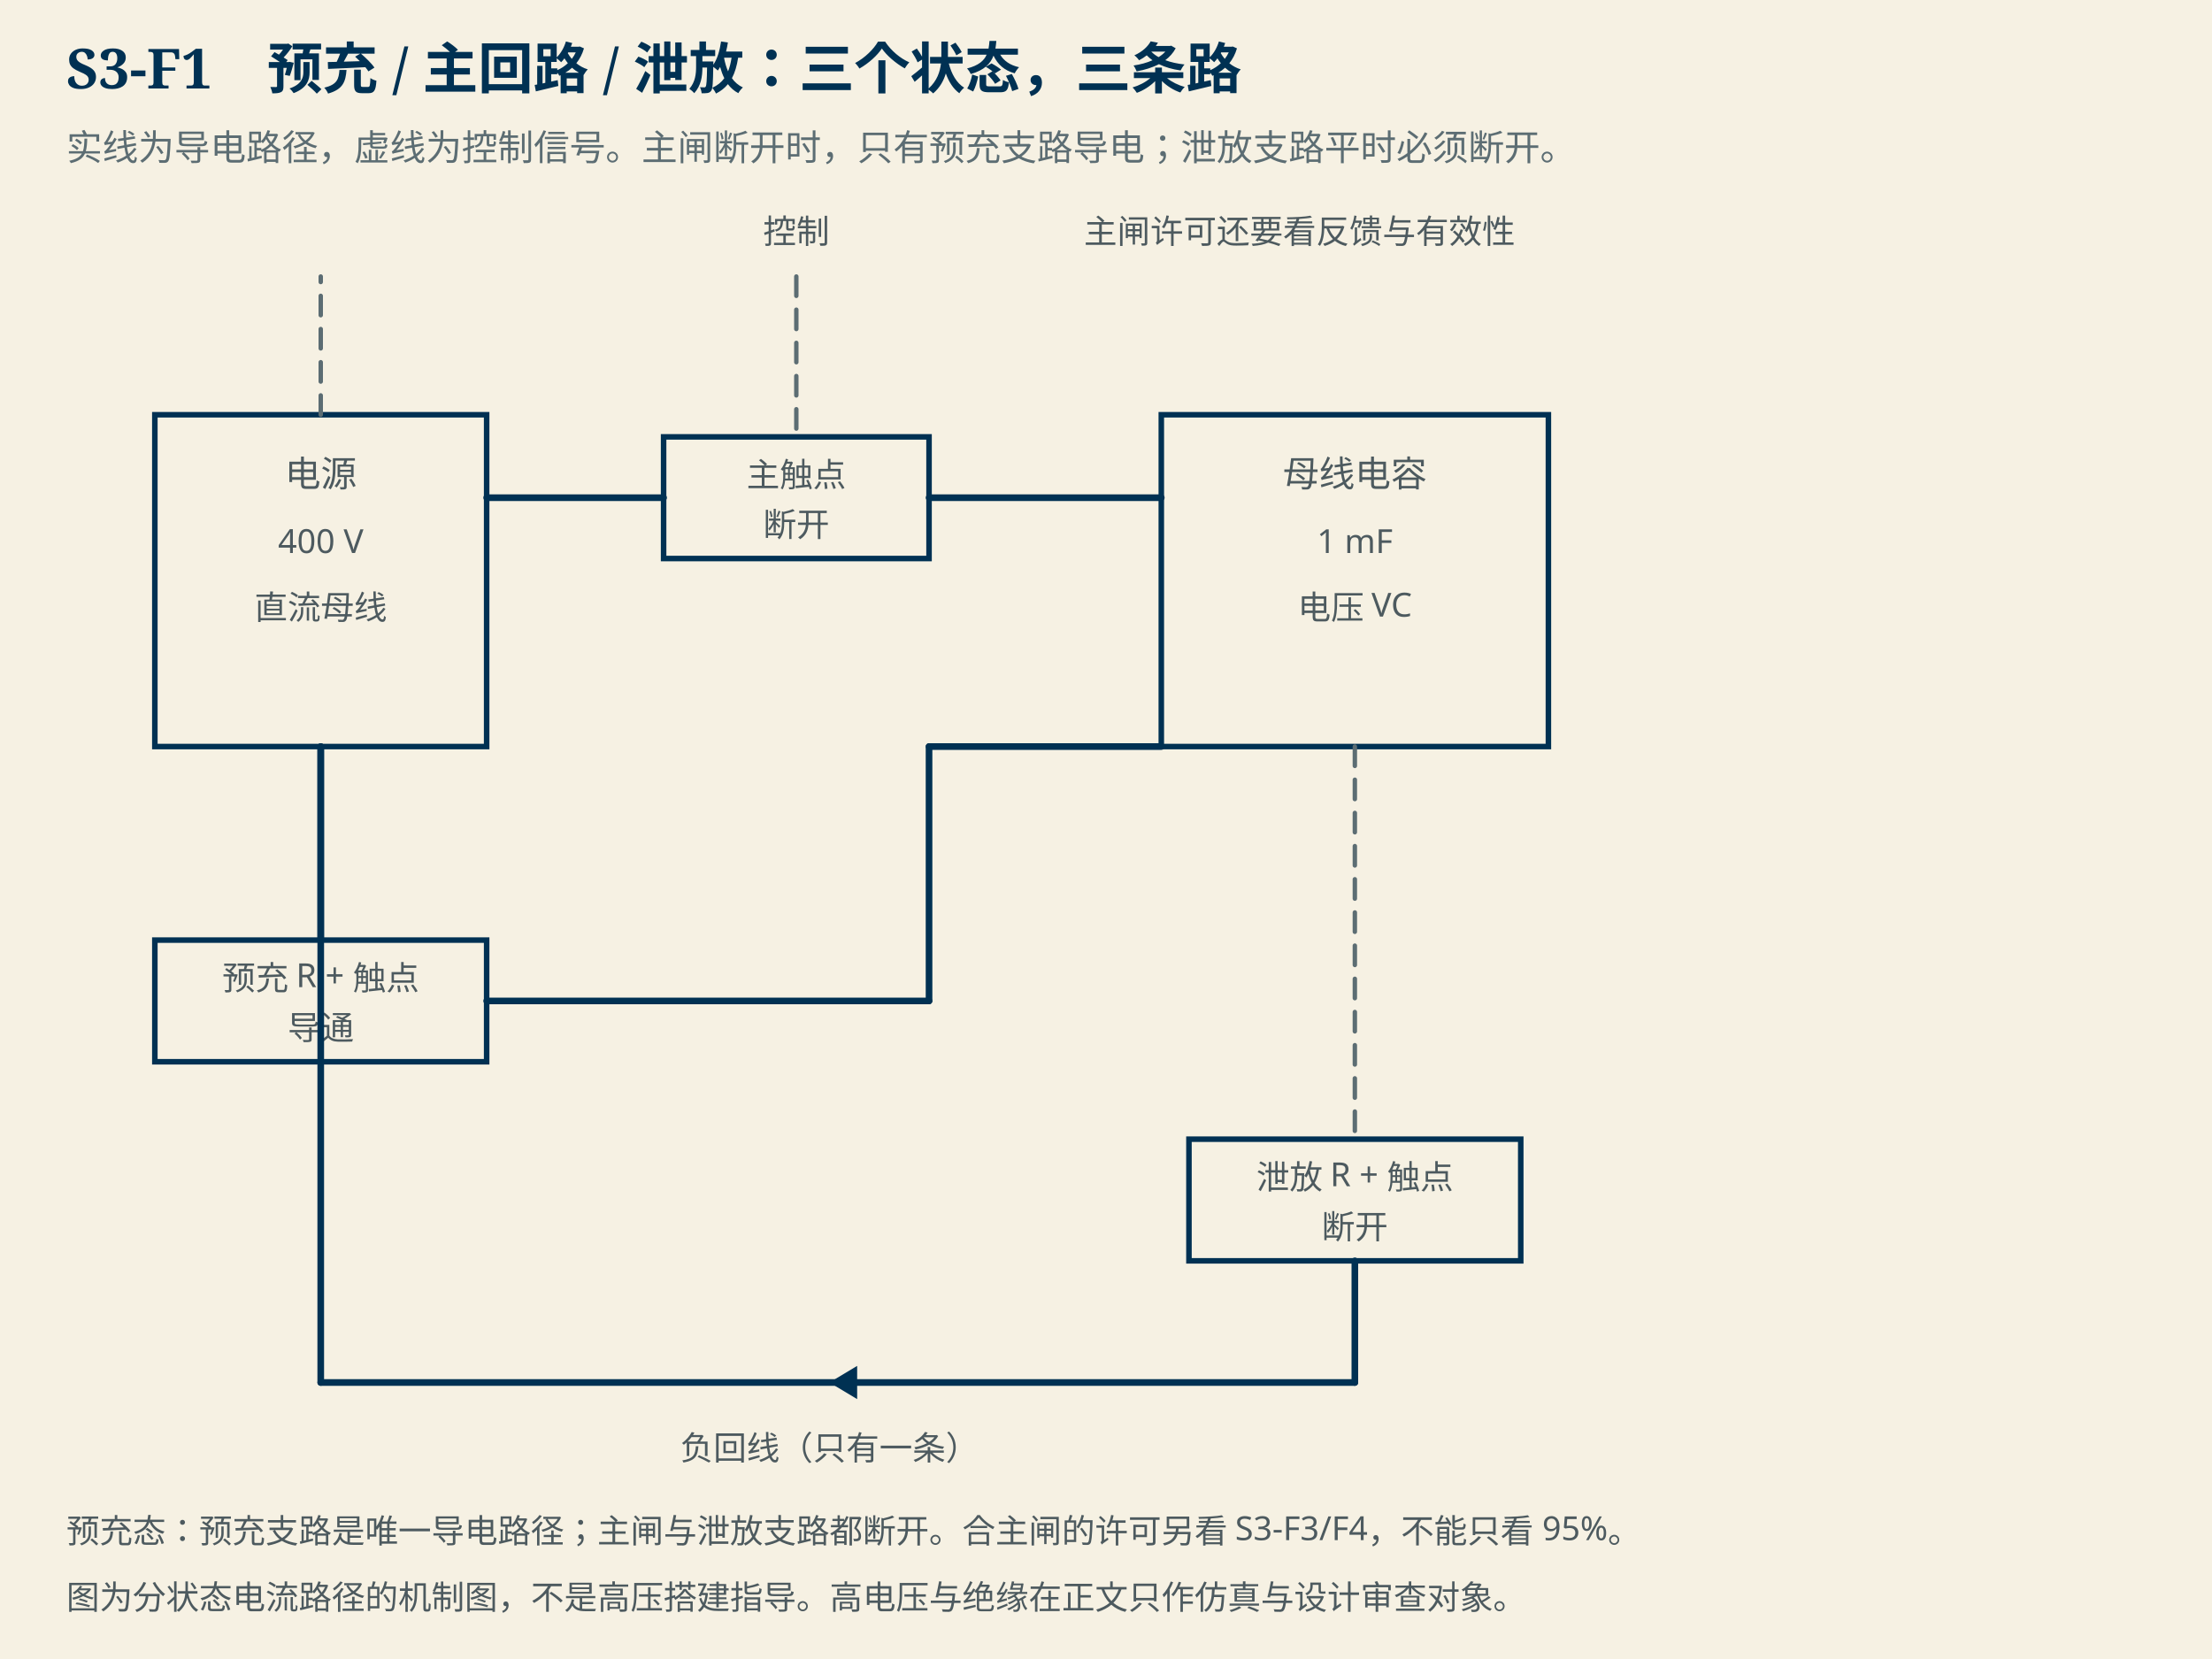
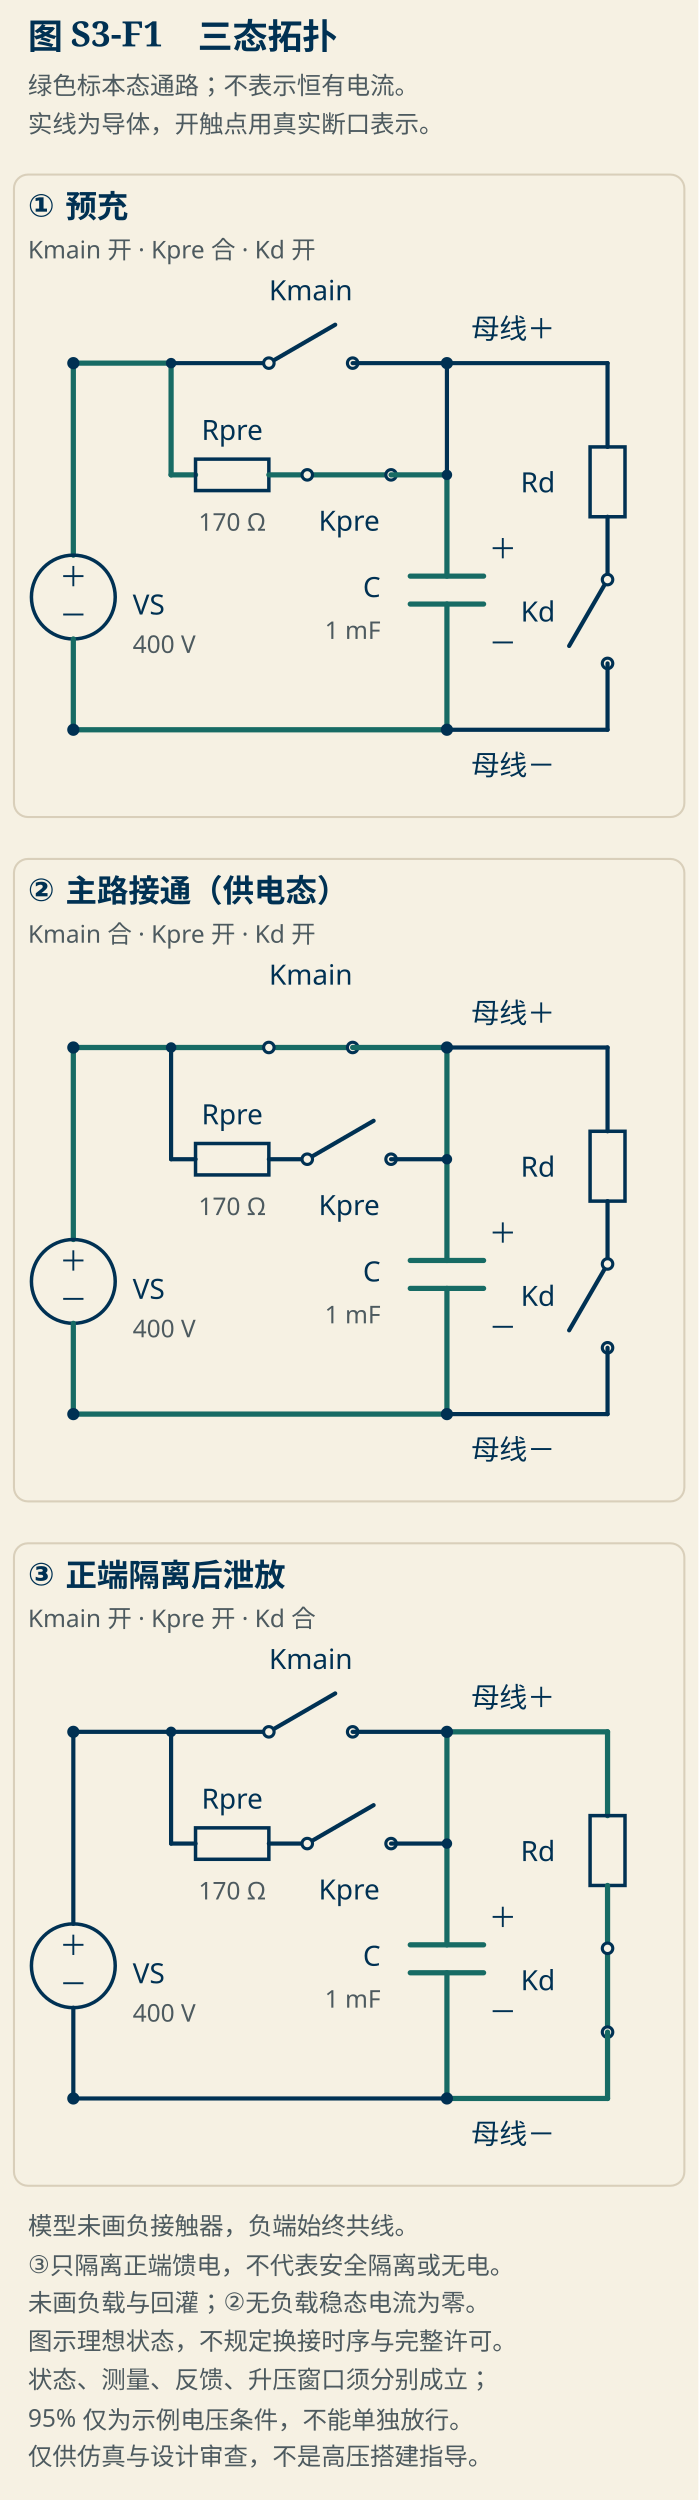
- <svg xmlns="http://www.w3.org/2000/svg" viewBox="0 0 800 600" width="800" height="600" role="img" aria-label="S3 预充、主回路与泄放三状态的电流路径">
+ <svg xmlns="http://www.w3.org/2000/svg" viewBox="0 0 400 1432" width="400" height="1432" role="img" aria-label="S3 预充、主路接通与正端隔离后泄放的三态拓扑">
  <style>
  .bg { fill: #f6f1e3; }
  .title { fill: #003153; font: 700 20px 'KaiTi','STKaiti','Noto Serif SC',serif; }
  .sub { fill: #5c6d73; font: 13px 'Noto Sans SC','Microsoft YaHei',sans-serif; }
  .axis { stroke: #5c6d73; stroke-width: 1.3; fill: none; }
  .grid { stroke: #d9cfba; stroke-width: 0.9; fill: none; }
  .lbl { fill: #4d5a5f; font: 13px 'Noto Sans SC','Microsoft YaHei',sans-serif; }
  .small { fill: #4d5a5f; font: 12px 'Noto Sans SC','Microsoft YaHei',sans-serif; }
  .value { fill: #003153; font: 700 19px 'Noto Sans SC','Microsoft YaHei',sans-serif; }
  .sym { fill: #003153; font: 700 20px 'KaiTi','STKaiti','Noto Serif SC',serif; }
  .wire { stroke: #003153; stroke-width: 2.4; fill: none; stroke-linecap: round; stroke-linejoin: round; }
  .plate { stroke: #003153; stroke-width: 4; fill: none; stroke-linecap: round; }
  .dash { stroke: #5c6d73; stroke-width: 1.6; fill: none; stroke-dasharray: 7 5; stroke-linecap: round; }
  .good { stroke: #176b64; stroke-width: 3; fill: none; stroke-linecap: round; }
  .warn { stroke: #a3322a; stroke-width: 2.4; fill: none; stroke-linecap: round; }
  .cmp { stroke: #8a5019; stroke-width: 3; fill: none; stroke-linecap: round; }
  .node { fill: #003153; }
  .box { fill: none; stroke: #003153; stroke-width: 2; }
  .win { fill: none; stroke: #a3322a; stroke-width: 1.5; stroke-dasharray: 5 4; }
  .bar-good { fill: #176b64; opacity: 0.22; }
  .bar-warn { fill: #a3322a; opacity: 0.18; }
  .bar-cmp { fill: #8a5019; opacity: 0.18; }
  .halo { paint-order: stroke; stroke: #f6f1e3; stroke-width: 4; stroke-linejoin: round; }
</style>
-   <rect class="bg" x="0" y="0" width="800" height="600" />
-   <text class="title" x="24.0" y="32.0" text-anchor="start">S3-F1　预充 / 主回路 / 泄放：三个状态，三条路</text>
-   <text class="sub" x="24.0" y="58.0" text-anchor="start">实线为导电路径，虚线为控制信号。主闸断开时，只有预充支路导电；泄放支路平时必须断开。</text>
-   <rect class="box" x="56" y="150" width="120" height="120" />
-   <text class="lbl" x="116.0" y="176.0" text-anchor="middle">电源</text>
-   <text class="small" x="116.0" y="200.0" text-anchor="middle">400 V</text>
-   <text class="small" x="116.0" y="224.0" text-anchor="middle">直流母线</text>
-   <line class="wire" x1="176" y1="180" x2="240" y2="180" />
-   <rect class="box" x="240" y="158" width="96" height="44" />
-   <text class="small" x="288.0" y="176.0" text-anchor="middle">主触点</text>
-   <text class="small" x="288.0" y="194.0" text-anchor="middle">断开</text>
-   <line class="wire" x1="336" y1="180" x2="420" y2="180" />
-   <rect class="box" x="420" y="150" width="140" height="120" />
-   <text class="lbl" x="490.0" y="176.0" text-anchor="middle">母线电容</text>
-   <text class="small" x="490.0" y="200.0" text-anchor="middle">1 mF</text>
-   <text class="small" x="490.0" y="224.0" text-anchor="middle">电压 VC</text>
-   <line class="wire" x1="116" y1="270" x2="116" y2="340" />
-   <rect class="box" x="56" y="340" width="120" height="44" />
-   <text class="small" x="116.0" y="358.0" text-anchor="middle">预充 R + 触点</text>
-   <text class="small" x="116.0" y="376.0" text-anchor="middle">导通</text>
-   <line class="wire" x1="176" y1="362" x2="336" y2="362" />
-   <line class="wire" x1="336" y1="362" x2="336" y2="270" />
-   <line class="wire" x1="336" y1="270" x2="420" y2="270" />
-   <line class="dash" x1="490" y1="270" x2="490" y2="412" />
-   <rect class="box" x="430" y="412" width="120" height="44" />
-   <text class="small" x="490.0" y="430.0" text-anchor="middle">泄放 R + 触点</text>
-   <text class="small" x="490.0" y="448.0" text-anchor="middle">断开</text>
-   <line class="wire" x1="490" y1="456" x2="490" y2="500" />
-   <line class="wire" x1="490" y1="500" x2="116" y2="500" />
-   <line class="wire" x1="116" y1="500" x2="116" y2="270" />
-   <polygon class="node" points="300,500 310,494 310,506" />
-   <text class="small" x="300.0" y="528.0" text-anchor="middle">负回线（只有一条）</text>
-   <line class="dash" x1="288" y1="100" x2="288" y2="158" />
-   <text class="small" x="288.0" y="88.0" text-anchor="middle">控制</text>
-   <line class="dash" x1="116" y1="150" x2="116" y2="100" />
-   <text class="small" x="470.0" y="88.0" text-anchor="middle">主闸许可还要看反馈与有效性</text>
-   <text class="small" x="24.0" y="558.0" text-anchor="start">预充态：预充支路是唯一导电路径；主闸与泄放支路都断开。合主闸的许可另看 S3-F3/F4，不能只看 95%。</text>
-   <text class="small" x="24.0" y="582.0" text-anchor="start">图为分状态电流路径的机制图，不是高压搭建指导。高电压与绝缘在正文只作仿真与设计审查对象。</text>
+   <rect class="bg" x="0" y="0" width="400" height="1432" />
+   <style>
+   .f1-title { fill: #003153; font: 700 20px 'KaiTi','STKaiti','Noto Serif SC',serif; }
+   .f1-heading { fill: #003153; font: 700 18px 'Noto Sans SC','Microsoft YaHei',sans-serif; }
+   .f1-label { fill: #003153; font: 16px 'Noto Sans SC','Microsoft YaHei',sans-serif; }
+   .f1-note { fill: #4d5a5f; font: 14px 'Noto Sans SC','Microsoft YaHei',sans-serif; }
+   .f1-frame { fill: none; stroke: #d9cfba; stroke-width: 1.2; }
+   .f1-contact { fill: #f6f1e3; stroke: #003153; stroke-width: 1.8; }
+ </style>
+   <text class="f1-title" x="16.0" y="28.0" text-anchor="start">图 S3-F1　三态拓扑</text>
+   <text class="f1-note" x="16.0" y="54.0" text-anchor="start">绿色标本态通路；不表示恒有电流。</text>
+   <text class="f1-note" x="16.0" y="76.0" text-anchor="start">实线为导体，开触点用真实断口表示。</text>
+   <g id="f1-precharge" transform="translate(0,92)" role="group" aria-label="① 预充">
+     <rect class="f1-frame" x="8" y="8" width="384" height="368" rx="8" />
+     <text class="f1-heading" x="16.0" y="32.0" text-anchor="start">① 预充</text>
+     <text class="f1-note" x="16.0" y="56.0" text-anchor="start">Kmain 开 · Kpre 合 · Kd 开</text>
+     <line class="wire good" x1="42" y1="116" x2="42" y2="226" />
+     <circle class="box" cx="42" cy="250" r="24" />
+     <text class="f1-label" x="42.0" y="244.0" text-anchor="middle">＋</text>
+     <text class="f1-label" x="42.0" y="266.0" text-anchor="middle">－</text>
+     <text class="f1-label" x="76.0" y="260.0" text-anchor="start">VS</text>
+     <text class="f1-note" x="76.0" y="282.0" text-anchor="start">400 V</text>
+     <line class="wire good" x1="42" y1="274" x2="42" y2="326" />
+     <line class="wire good" x1="42" y1="116" x2="98" y2="116" />
+     <line class="wire" x1="98" y1="116" x2="154" y2="116" />
+     <g id="f1-precharge-Kmain">
+       <line class="wire" x1="154" y1="116" x2="192" y2="94" />
+       <circle class="f1-contact" cx="154" cy="116" r="3" />
+       <circle class="f1-contact" cx="202" cy="116" r="3" />
+     </g>
+     <line class="wire" x1="202" y1="116" x2="256" y2="116" />
+     <text class="f1-label" x="178.0" y="80.0" text-anchor="middle">Kmain</text>
+     <line class="wire good" x1="98" y1="116" x2="98" y2="180" />
+     <line class="wire good" x1="98" y1="180" x2="112" y2="180" />
+     <g id="f1-precharge-Rpre">
+       <rect class="box good" x="112" y="171" width="42" height="18" />
+     </g>
+     <line class="wire good" x1="154" y1="180" x2="176" y2="180" />
+     <g id="f1-precharge-Kpre">
+       <line class="wire good" x1="176" y1="180" x2="224" y2="180" />
+       <circle class="f1-contact" cx="176" cy="180" r="3" />
+       <circle class="f1-contact" cx="224" cy="180" r="3" />
+     </g>
+     <line class="wire good" x1="224" y1="180" x2="256" y2="180" />
+     <text class="f1-label" x="133.0" y="160.0" text-anchor="middle">Rpre</text>
+     <text class="f1-note" x="133.0" y="212.0" text-anchor="middle">170 Ω</text>
+     <text class="f1-label" x="200.0" y="212.0" text-anchor="middle">Kpre</text>
+     <line class="wire" x1="256" y1="116" x2="256" y2="180" />
+     <line class="wire good" x1="256" y1="180" x2="256" y2="238" />
+     <g id="f1-precharge-C">
+       <line class="plate good" x1="235" y1="238" x2="277" y2="238" />
+       <line class="plate good" x1="235" y1="254" x2="277" y2="254" />
+     </g>
+     <text class="f1-label" x="218.0" y="250.0" text-anchor="end">C</text>
+     <text class="f1-note" x="218.0" y="274.0" text-anchor="end">1 mF</text>
+     <text class="f1-label" x="280.0" y="228.0" text-anchor="start">＋</text>
+     <text class="f1-label" x="280.0" y="282.0" text-anchor="start">－</text>
+     <text class="f1-label" x="270.0" y="102.0" text-anchor="start">母线＋</text>
+     <text class="f1-label" x="270.0" y="352.0" text-anchor="start">母线－</text>
+     <line class="wire good" x1="256" y1="254" x2="256" y2="326" />
+     <line class="wire" x1="256" y1="116" x2="348" y2="116" />
+     <line class="wire" x1="348" y1="116" x2="348" y2="164" />
+     <g id="f1-precharge-Rd">
+       <rect class="box" x="338" y="164" width="20" height="40" />
+     </g>
+     <line class="wire" x1="348" y1="204" x2="348" y2="240" />
+     <g id="f1-precharge-Kd">
+       <line class="wire" x1="348" y1="240" x2="326" y2="278" />
+       <circle class="f1-contact" cx="348" cy="240" r="3" />
+       <circle class="f1-contact" cx="348" cy="288" r="3" />
+     </g>
+     <line class="wire" x1="348" y1="288" x2="348" y2="326" />
+     <text class="f1-label" x="318.0" y="190.0" text-anchor="end">Rd</text>
+     <text class="f1-label" x="318.0" y="264.0" text-anchor="end">Kd</text>
+     <line class="wire good" x1="42" y1="326" x2="256" y2="326" />
+     <line class="wire" x1="256" y1="326" x2="348" y2="326" />
+     <circle id="f1-precharge-source-positive" class="node" cx="42" cy="116" r="3.5" />
+     <circle id="f1-precharge-source-negative" class="node" cx="42" cy="326" r="3.5" />
+     <circle id="f1-precharge-bus-positive" class="node" cx="256" cy="116" r="3.5" />
+     <circle id="f1-precharge-bus-negative" class="node" cx="256" cy="326" r="3.5" />
+     <circle class="node" cx="98" cy="116" r="3" />
+     <circle class="node" cx="256" cy="180" r="3" />
+   </g>
+   <g id="f1-main" transform="translate(0,484)" role="group" aria-label="② 主路接通（供电态）">
+     <rect class="f1-frame" x="8" y="8" width="384" height="368" rx="8" />
+     <text class="f1-heading" x="16.0" y="32.0" text-anchor="start">② 主路接通（供电态）</text>
+     <text class="f1-note" x="16.0" y="56.0" text-anchor="start">Kmain 合 · Kpre 开 · Kd 开</text>
+     <line class="wire good" x1="42" y1="116" x2="42" y2="226" />
+     <circle class="box" cx="42" cy="250" r="24" />
+     <text class="f1-label" x="42.0" y="244.0" text-anchor="middle">＋</text>
+     <text class="f1-label" x="42.0" y="266.0" text-anchor="middle">－</text>
+     <text class="f1-label" x="76.0" y="260.0" text-anchor="start">VS</text>
+     <text class="f1-note" x="76.0" y="282.0" text-anchor="start">400 V</text>
+     <line class="wire good" x1="42" y1="274" x2="42" y2="326" />
+     <line class="wire good" x1="42" y1="116" x2="98" y2="116" />
+     <line class="wire good" x1="98" y1="116" x2="154" y2="116" />
+     <g id="f1-main-Kmain">
+       <line class="wire good" x1="154" y1="116" x2="202" y2="116" />
+       <circle class="f1-contact" cx="154" cy="116" r="3" />
+       <circle class="f1-contact" cx="202" cy="116" r="3" />
+     </g>
+     <line class="wire good" x1="202" y1="116" x2="256" y2="116" />
+     <text class="f1-label" x="178.0" y="80.0" text-anchor="middle">Kmain</text>
+     <line class="wire" x1="98" y1="116" x2="98" y2="180" />
+     <line class="wire" x1="98" y1="180" x2="112" y2="180" />
+     <g id="f1-main-Rpre">
+       <rect class="box" x="112" y="171" width="42" height="18" />
+     </g>
+     <line class="wire" x1="154" y1="180" x2="176" y2="180" />
+     <g id="f1-main-Kpre">
+       <line class="wire" x1="176" y1="180" x2="214" y2="158" />
+       <circle class="f1-contact" cx="176" cy="180" r="3" />
+       <circle class="f1-contact" cx="224" cy="180" r="3" />
+     </g>
+     <line class="wire" x1="224" y1="180" x2="256" y2="180" />
+     <text class="f1-label" x="133.0" y="160.0" text-anchor="middle">Rpre</text>
+     <text class="f1-note" x="133.0" y="212.0" text-anchor="middle">170 Ω</text>
+     <text class="f1-label" x="200.0" y="212.0" text-anchor="middle">Kpre</text>
+     <line class="wire good" x1="256" y1="116" x2="256" y2="180" />
+     <line class="wire good" x1="256" y1="180" x2="256" y2="238" />
+     <g id="f1-main-C">
+       <line class="plate good" x1="235" y1="238" x2="277" y2="238" />
+       <line class="plate good" x1="235" y1="254" x2="277" y2="254" />
+     </g>
+     <text class="f1-label" x="218.0" y="250.0" text-anchor="end">C</text>
+     <text class="f1-note" x="218.0" y="274.0" text-anchor="end">1 mF</text>
+     <text class="f1-label" x="280.0" y="228.0" text-anchor="start">＋</text>
+     <text class="f1-label" x="280.0" y="282.0" text-anchor="start">－</text>
+     <text class="f1-label" x="270.0" y="102.0" text-anchor="start">母线＋</text>
+     <text class="f1-label" x="270.0" y="352.0" text-anchor="start">母线－</text>
+     <line class="wire good" x1="256" y1="254" x2="256" y2="326" />
+     <line class="wire" x1="256" y1="116" x2="348" y2="116" />
+     <line class="wire" x1="348" y1="116" x2="348" y2="164" />
+     <g id="f1-main-Rd">
+       <rect class="box" x="338" y="164" width="20" height="40" />
+     </g>
+     <line class="wire" x1="348" y1="204" x2="348" y2="240" />
+     <g id="f1-main-Kd">
+       <line class="wire" x1="348" y1="240" x2="326" y2="278" />
+       <circle class="f1-contact" cx="348" cy="240" r="3" />
+       <circle class="f1-contact" cx="348" cy="288" r="3" />
+     </g>
+     <line class="wire" x1="348" y1="288" x2="348" y2="326" />
+     <text class="f1-label" x="318.0" y="190.0" text-anchor="end">Rd</text>
+     <text class="f1-label" x="318.0" y="264.0" text-anchor="end">Kd</text>
+     <line class="wire good" x1="42" y1="326" x2="256" y2="326" />
+     <line class="wire" x1="256" y1="326" x2="348" y2="326" />
+     <circle id="f1-main-source-positive" class="node" cx="42" cy="116" r="3.5" />
+     <circle id="f1-main-source-negative" class="node" cx="42" cy="326" r="3.5" />
+     <circle id="f1-main-bus-positive" class="node" cx="256" cy="116" r="3.5" />
+     <circle id="f1-main-bus-negative" class="node" cx="256" cy="326" r="3.5" />
+     <circle class="node" cx="98" cy="116" r="3" />
+     <circle class="node" cx="256" cy="180" r="3" />
+   </g>
+   <g id="f1-discharge" transform="translate(0,876)" role="group" aria-label="③ 正端隔离后泄放">
+     <rect class="f1-frame" x="8" y="8" width="384" height="368" rx="8" />
+     <text class="f1-heading" x="16.0" y="32.0" text-anchor="start">③ 正端隔离后泄放</text>
+     <text class="f1-note" x="16.0" y="56.0" text-anchor="start">Kmain 开 · Kpre 开 · Kd 合</text>
+     <line class="wire" x1="42" y1="116" x2="42" y2="226" />
+     <circle class="box" cx="42" cy="250" r="24" />
+     <text class="f1-label" x="42.0" y="244.0" text-anchor="middle">＋</text>
+     <text class="f1-label" x="42.0" y="266.0" text-anchor="middle">－</text>
+     <text class="f1-label" x="76.0" y="260.0" text-anchor="start">VS</text>
+     <text class="f1-note" x="76.0" y="282.0" text-anchor="start">400 V</text>
+     <line class="wire" x1="42" y1="274" x2="42" y2="326" />
+     <line class="wire" x1="42" y1="116" x2="98" y2="116" />
+     <line class="wire" x1="98" y1="116" x2="154" y2="116" />
+     <g id="f1-discharge-Kmain">
+       <line class="wire" x1="154" y1="116" x2="192" y2="94" />
+       <circle class="f1-contact" cx="154" cy="116" r="3" />
+       <circle class="f1-contact" cx="202" cy="116" r="3" />
+     </g>
+     <line class="wire" x1="202" y1="116" x2="256" y2="116" />
+     <text class="f1-label" x="178.0" y="80.0" text-anchor="middle">Kmain</text>
+     <line class="wire" x1="98" y1="116" x2="98" y2="180" />
+     <line class="wire" x1="98" y1="180" x2="112" y2="180" />
+     <g id="f1-discharge-Rpre">
+       <rect class="box" x="112" y="171" width="42" height="18" />
+     </g>
+     <line class="wire" x1="154" y1="180" x2="176" y2="180" />
+     <g id="f1-discharge-Kpre">
+       <line class="wire" x1="176" y1="180" x2="214" y2="158" />
+       <circle class="f1-contact" cx="176" cy="180" r="3" />
+       <circle class="f1-contact" cx="224" cy="180" r="3" />
+     </g>
+     <line class="wire" x1="224" y1="180" x2="256" y2="180" />
+     <text class="f1-label" x="133.0" y="160.0" text-anchor="middle">Rpre</text>
+     <text class="f1-note" x="133.0" y="212.0" text-anchor="middle">170 Ω</text>
+     <text class="f1-label" x="200.0" y="212.0" text-anchor="middle">Kpre</text>
+     <line class="wire good" x1="256" y1="116" x2="256" y2="180" />
+     <line class="wire good" x1="256" y1="180" x2="256" y2="238" />
+     <g id="f1-discharge-C">
+       <line class="plate good" x1="235" y1="238" x2="277" y2="238" />
+       <line class="plate good" x1="235" y1="254" x2="277" y2="254" />
+     </g>
+     <text class="f1-label" x="218.0" y="250.0" text-anchor="end">C</text>
+     <text class="f1-note" x="218.0" y="274.0" text-anchor="end">1 mF</text>
+     <text class="f1-label" x="280.0" y="228.0" text-anchor="start">＋</text>
+     <text class="f1-label" x="280.0" y="282.0" text-anchor="start">－</text>
+     <text class="f1-label" x="270.0" y="102.0" text-anchor="start">母线＋</text>
+     <text class="f1-label" x="270.0" y="352.0" text-anchor="start">母线－</text>
+     <line class="wire good" x1="256" y1="254" x2="256" y2="326" />
+     <line class="wire good" x1="256" y1="116" x2="348" y2="116" />
+     <line class="wire good" x1="348" y1="116" x2="348" y2="164" />
+     <g id="f1-discharge-Rd">
+       <rect class="box good" x="338" y="164" width="20" height="40" />
+     </g>
+     <line class="wire good" x1="348" y1="204" x2="348" y2="240" />
+     <g id="f1-discharge-Kd">
+       <line class="wire good" x1="348" y1="240" x2="348" y2="288" />
+       <circle class="f1-contact" cx="348" cy="240" r="3" />
+       <circle class="f1-contact" cx="348" cy="288" r="3" />
+     </g>
+     <line class="wire good" x1="348" y1="288" x2="348" y2="326" />
+     <text class="f1-label" x="318.0" y="190.0" text-anchor="end">Rd</text>
+     <text class="f1-label" x="318.0" y="264.0" text-anchor="end">Kd</text>
+     <line class="wire" x1="42" y1="326" x2="256" y2="326" />
+     <line class="wire good" x1="256" y1="326" x2="348" y2="326" />
+     <circle id="f1-discharge-source-positive" class="node" cx="42" cy="116" r="3.5" />
+     <circle id="f1-discharge-source-negative" class="node" cx="42" cy="326" r="3.5" />
+     <circle id="f1-discharge-bus-positive" class="node" cx="256" cy="116" r="3.5" />
+     <circle id="f1-discharge-bus-negative" class="node" cx="256" cy="326" r="3.5" />
+     <circle class="node" cx="98" cy="116" r="3" />
+     <circle class="node" cx="256" cy="180" r="3" />
+   </g>
+   <text class="f1-note" x="16.0" y="1280.0" text-anchor="start">模型未画负接触器，负端始终共线。</text>
+   <text class="f1-note" x="16.0" y="1302.0" text-anchor="start">③只隔离正端馈电，不代表安全隔离或无电。</text>
+   <text class="f1-note" x="16.0" y="1324.0" text-anchor="start">未画负载与回灌；②无负载稳态电流为零。</text>
+   <text class="f1-note" x="16.0" y="1346.0" text-anchor="start">图示理想状态，不规定换接时序与完整许可。</text>
+   <text class="f1-note" x="16.0" y="1368.0" text-anchor="start">状态、测量、反馈、升压窗口须分别成立；</text>
+   <text class="f1-note" x="16.0" y="1390.0" text-anchor="start">95% 仅为示例电压条件，不能单独放行。</text>
+   <text class="f1-note" x="16.0" y="1412.0" text-anchor="start">仅供仿真与设计审查，不是高压搭建指导。</text>
</svg>
